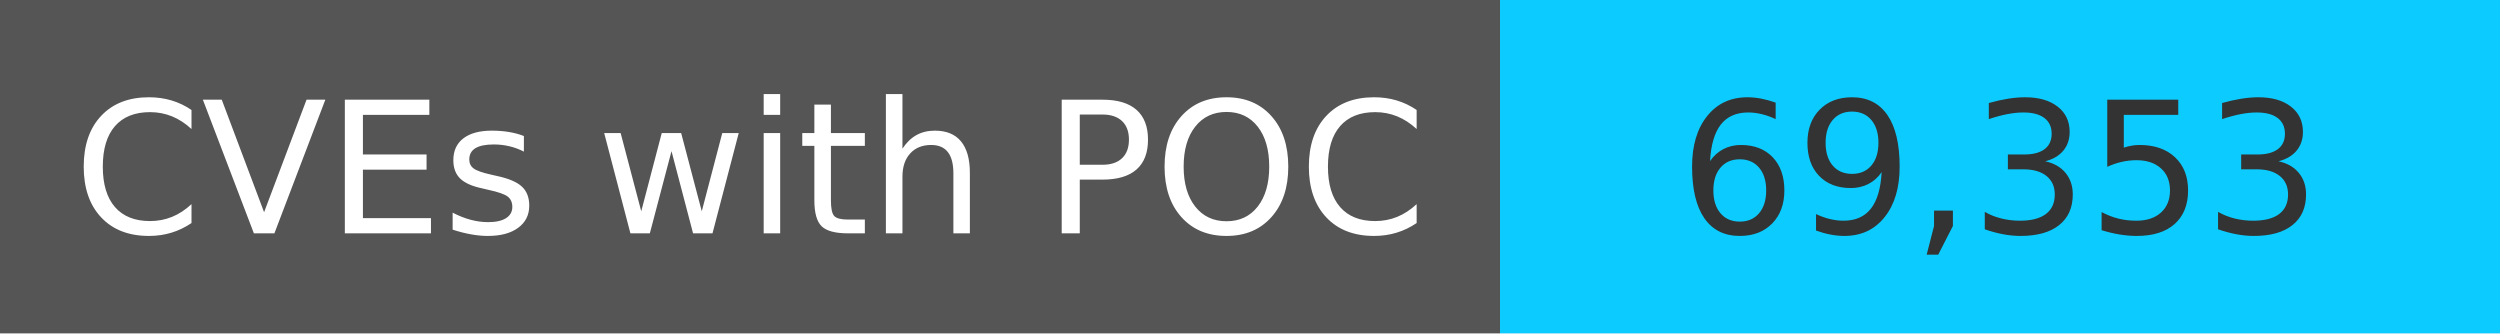
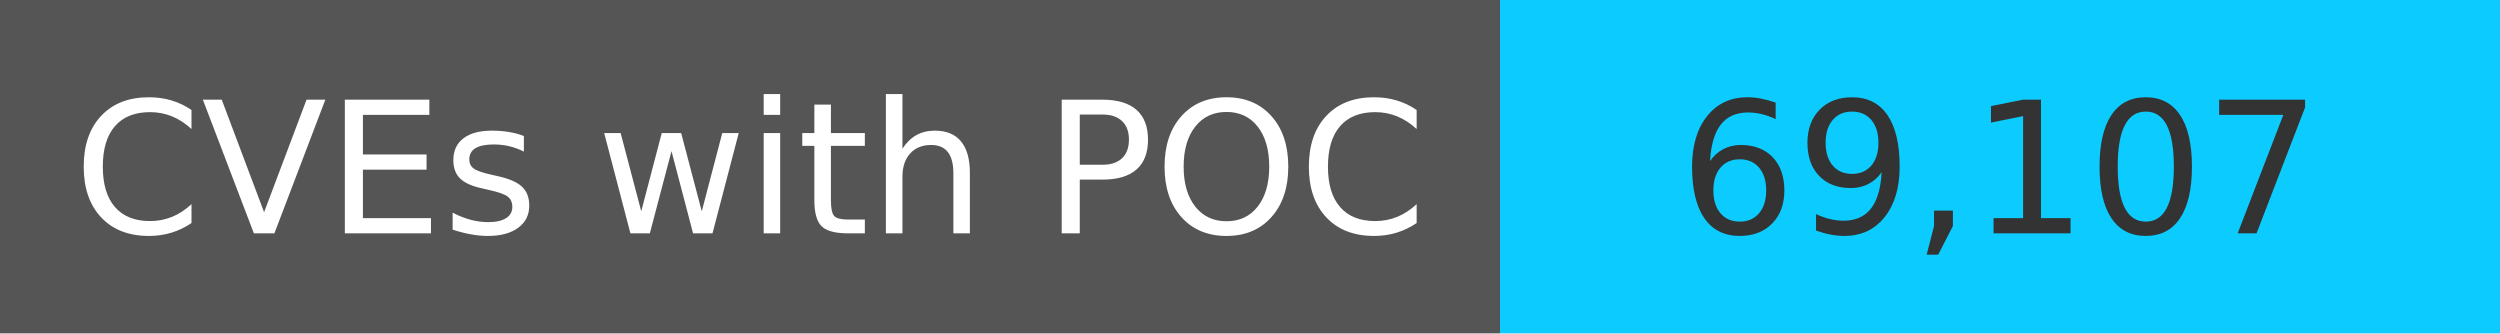
<svg xmlns="http://www.w3.org/2000/svg" width="150" height="20" role="img">
  <linearGradient id="s" x2="0" y2="100%">
    <stop offset="0" stop-color="#bbb" stop-opacity=".1" />
    <stop offset="1" stop-opacity=".1" />
  </linearGradient>
  <g>
    <rect width="90" height="20" fill="#555" />
    <rect x="90" width="267" height="20" fill="#0cccff" />
  </g>
  <g fill="#fff" text-anchor="middle" font-family="Verdana,Geneva,DejaVu Sans,sans-serif" text-rendering="geometricPrecision" font-size="110">
    <text x="450" y="140" transform="scale(.1)" fill="#fff">
            CVEs with POC
        </text>
    <text x="1200" y="140" transform="scale(.1)" fill="#333">
-             69,353
+             69,107
        </text>
  </g>
</svg>
